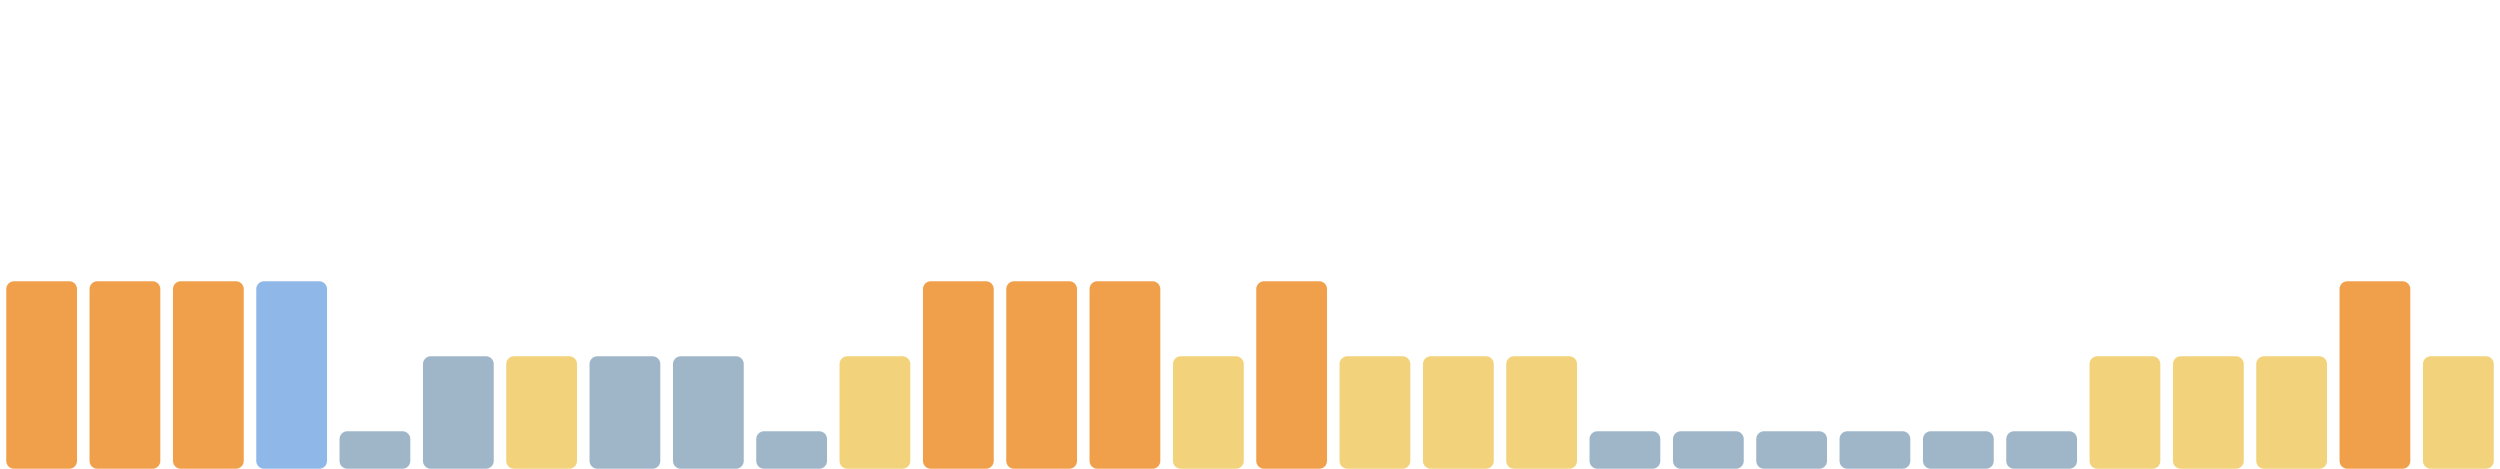
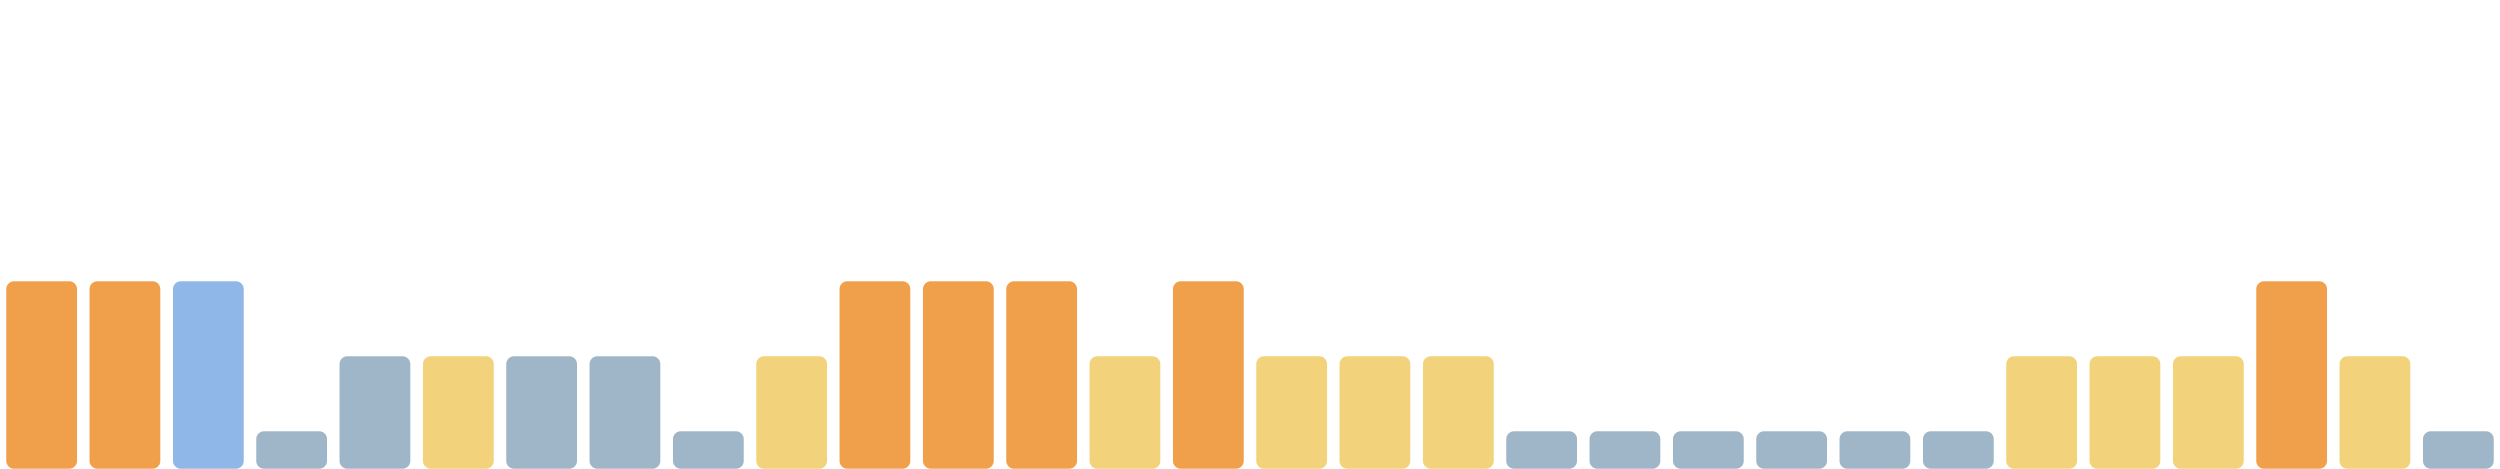
<svg xmlns="http://www.w3.org/2000/svg" viewBox="0 0 1600 300" width="1600" height="300" preserveAspectRatio="none" role="img" aria-label="Índice de huella climática de los últimos 30 días">
  <rect x="4.0" y="180" width="45.3" height="120" rx="5" fill="#f0a04b" />
  <rect x="57.3" y="180" width="45.3" height="120" rx="5" fill="#f0a04b" />
-   <rect x="110.7" y="180" width="45.3" height="120" rx="5" fill="#f0a04b" />
-   <rect x="164.0" y="180" width="45.3" height="120" rx="5" fill="#8fb8e8" />
-   <rect x="217.3" y="276" width="45.3" height="24" rx="5" fill="#9fb6c8" />
-   <rect x="270.7" y="228" width="45.3" height="72" rx="5" fill="#9fb6c8" />
-   <rect x="324.0" y="228" width="45.3" height="72" rx="5" fill="#f2d27a" />
+   <rect x="110.7" y="180" width="45.3" height="120" rx="5" fill="#8fb8e8" />
+   <rect x="164.0" y="276" width="45.3" height="24" rx="5" fill="#9fb6c8" />
+   <rect x="217.3" y="228" width="45.3" height="72" rx="5" fill="#9fb6c8" />
+   <rect x="270.7" y="228" width="45.3" height="72" rx="5" fill="#f2d27a" />
+   <rect x="324.0" y="228" width="45.3" height="72" rx="5" fill="#9fb6c8" />
  <rect x="377.3" y="228" width="45.3" height="72" rx="5" fill="#9fb6c8" />
-   <rect x="430.7" y="228" width="45.3" height="72" rx="5" fill="#9fb6c8" />
-   <rect x="484.0" y="276" width="45.3" height="24" rx="5" fill="#9fb6c8" />
-   <rect x="537.3" y="228" width="45.3" height="72" rx="5" fill="#f2d27a" />
+   <rect x="430.7" y="276" width="45.3" height="24" rx="5" fill="#9fb6c8" />
+   <rect x="484.0" y="228" width="45.3" height="72" rx="5" fill="#f2d27a" />
+   <rect x="537.3" y="180" width="45.3" height="120" rx="5" fill="#f0a04b" />
  <rect x="590.7" y="180" width="45.3" height="120" rx="5" fill="#f0a04b" />
  <rect x="644.0" y="180" width="45.3" height="120" rx="5" fill="#f0a04b" />
-   <rect x="697.3" y="180" width="45.3" height="120" rx="5" fill="#f0a04b" />
-   <rect x="750.7" y="228" width="45.3" height="72" rx="5" fill="#f2d27a" />
-   <rect x="804.0" y="180" width="45.3" height="120" rx="5" fill="#f0a04b" />
+   <rect x="697.3" y="228" width="45.3" height="72" rx="5" fill="#f2d27a" />
+   <rect x="750.7" y="180" width="45.3" height="120" rx="5" fill="#f0a04b" />
+   <rect x="804.0" y="228" width="45.3" height="72" rx="5" fill="#f2d27a" />
  <rect x="857.3" y="228" width="45.3" height="72" rx="5" fill="#f2d27a" />
  <rect x="910.7" y="228" width="45.3" height="72" rx="5" fill="#f2d27a" />
-   <rect x="964.0" y="228" width="45.3" height="72" rx="5" fill="#f2d27a" />
+   <rect x="964.0" y="276" width="45.3" height="24" rx="5" fill="#9fb6c8" />
  <rect x="1017.3" y="276" width="45.3" height="24" rx="5" fill="#9fb6c8" />
  <rect x="1070.7" y="276" width="45.3" height="24" rx="5" fill="#9fb6c8" />
  <rect x="1124.0" y="276" width="45.3" height="24" rx="5" fill="#9fb6c8" />
  <rect x="1177.3" y="276" width="45.3" height="24" rx="5" fill="#9fb6c8" />
  <rect x="1230.7" y="276" width="45.3" height="24" rx="5" fill="#9fb6c8" />
-   <rect x="1284.0" y="276" width="45.3" height="24" rx="5" fill="#9fb6c8" />
+   <rect x="1284.0" y="228" width="45.3" height="72" rx="5" fill="#f2d27a" />
  <rect x="1337.3" y="228" width="45.3" height="72" rx="5" fill="#f2d27a" />
  <rect x="1390.7" y="228" width="45.3" height="72" rx="5" fill="#f2d27a" />
-   <rect x="1444.0" y="228" width="45.3" height="72" rx="5" fill="#f2d27a" />
-   <rect x="1497.3" y="180" width="45.3" height="120" rx="5" fill="#f0a04b" />
-   <rect x="1550.7" y="228" width="45.3" height="72" rx="5" fill="#f2d27a" />
+   <rect x="1444.0" y="180" width="45.3" height="120" rx="5" fill="#f0a04b" />
+   <rect x="1497.3" y="228" width="45.3" height="72" rx="5" fill="#f2d27a" />
+   <rect x="1550.7" y="276" width="45.3" height="24" rx="5" fill="#9fb6c8" />
</svg>
